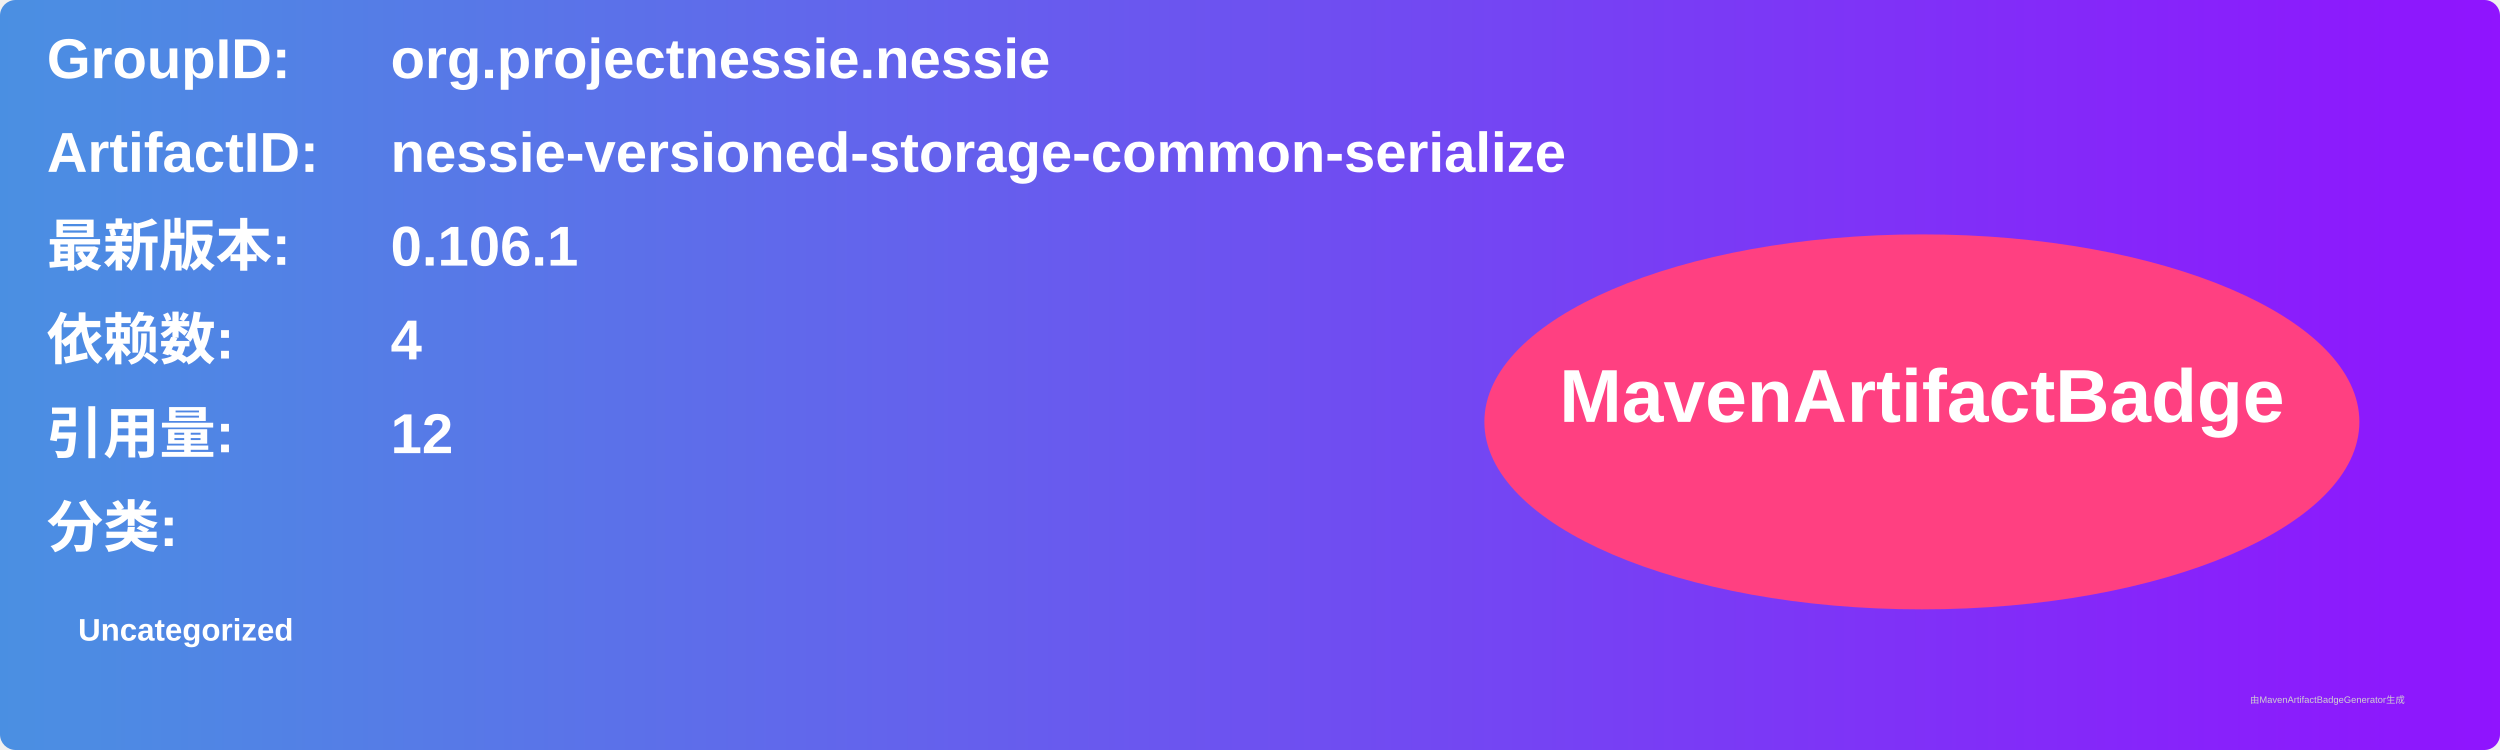
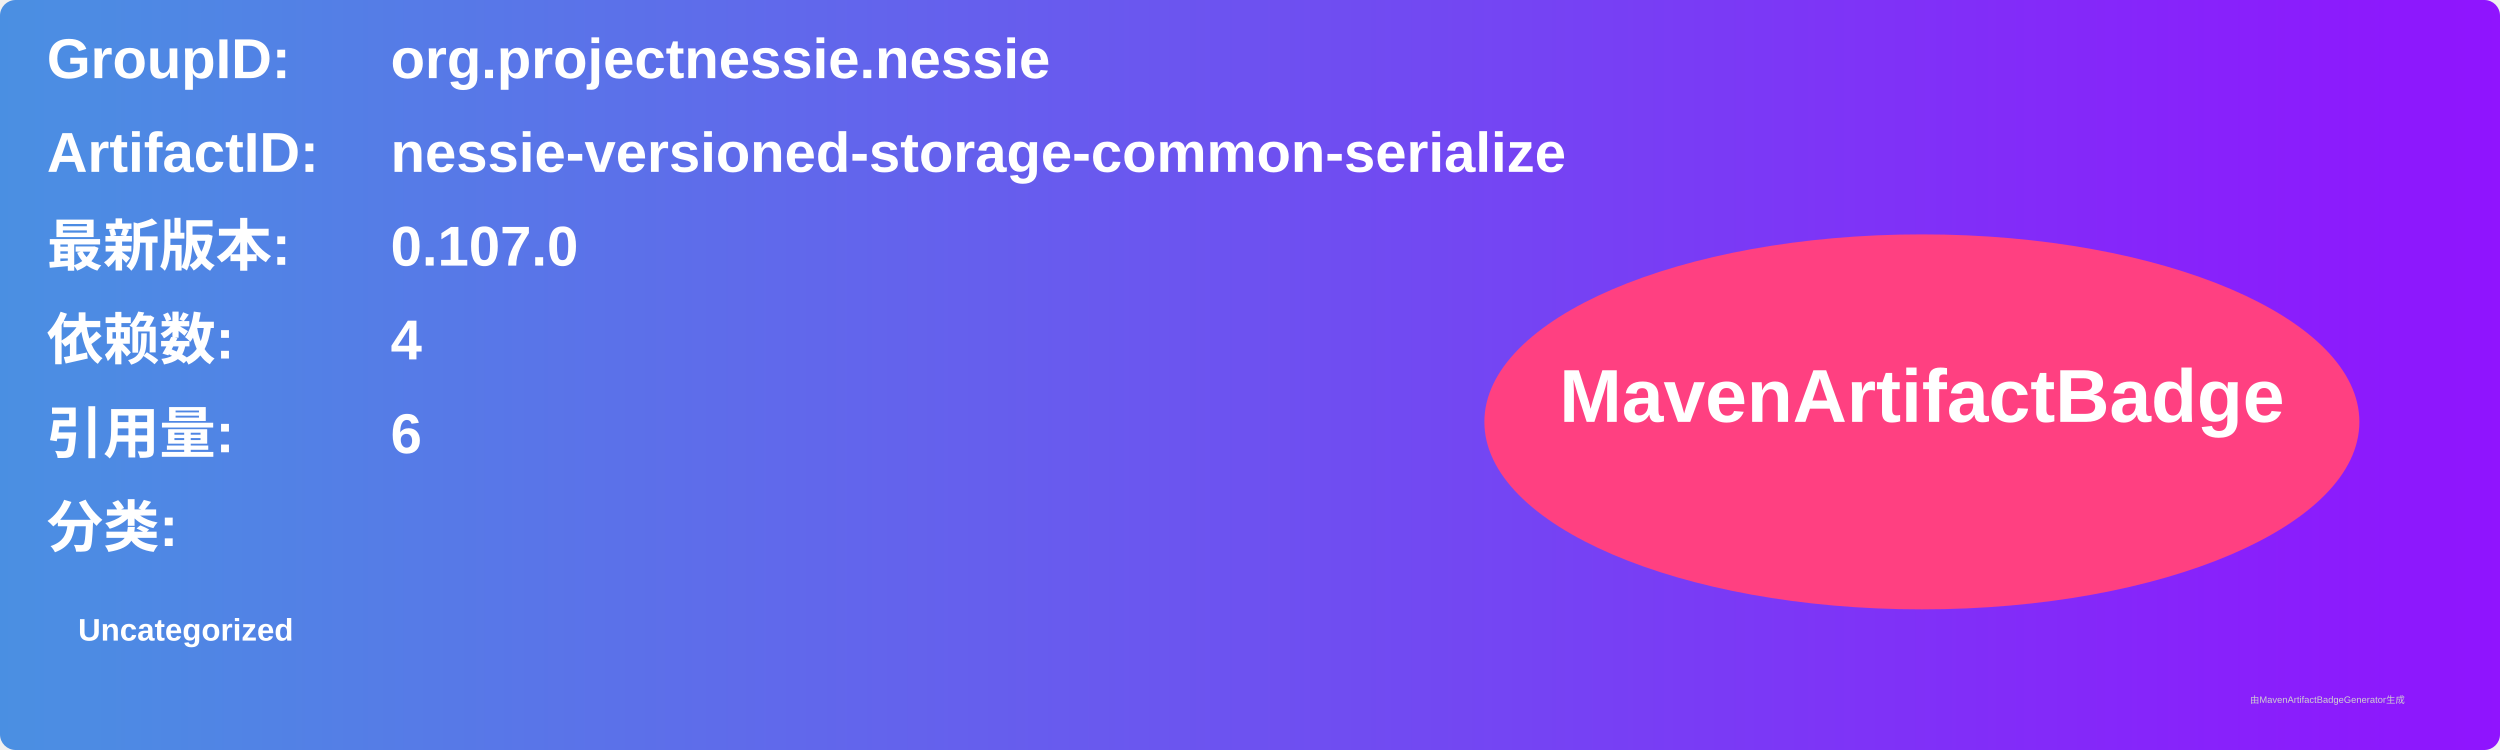
<svg xmlns="http://www.w3.org/2000/svg" width="800" height="240" viewBox="0 0 800 240">
  <linearGradient id="grad" x1="0%" y1="0%" x2="100%" y2="0%">
    <stop offset="0%" stop-color="#4a90e2" />
    <stop offset="100%" stop-color="#9013fe" />
  </linearGradient>
  <rect width="100%" height="100%" rx="5" ry="5" fill="url(#grad)" />
  <g transform="translate(15, 15)">
    <text x="0" y="10" font-family="Arial" font-size="18" fill="white" font-weight="bold" width="260">GroupID:</text>
    <text x="110" y="10" font-family="Arial" font-size="18" fill="white" font-weight="bold" width="460">org.projectnessie.nessie</text>
    <text x="0" y="40" font-family="Arial" font-size="18" fill="white" font-weight="bold" width="260">ArtifactID:</text>
    <text x="110" y="40" font-family="Arial" font-size="18" fill="white" font-weight="bold" width="460">nessie-versioned-storage-common-serialize</text>
    <text x="0" y="70" font-family="Arial" font-size="18" fill="white" font-weight="bold">最新版本:</text>
    <text x="110" y="70" font-family="Arial" font-size="18" fill="white" font-weight="bold">
-       <tspan font-weight="bold">0.106.1</tspan>
+       <tspan font-weight="bold">0.107.0</tspan>
    </text>
    <text x="0" y="100" font-family="Arial" font-size="18" fill="white" font-weight="bold">依赖数: </text>
    <text x="110" y="100" font-family="Arial" font-size="18" fill="white">
      <tspan font-weight="bold">4</tspan>
    </text>
    <text x="0" y="130" font-family="Arial" font-size="18" fill="white" font-weight="bold">引用量: </text>
    <text x="110" y="130" font-family="Arial" font-size="18" fill="white">
-       <tspan font-weight="bold">12</tspan>
+       <tspan font-weight="bold">6</tspan>
    </text>
    <text x="0" y="160" font-family="Arial" font-size="18" fill="white" font-weight="bold">分类:</text>
    <text x="10" y="190" font-family="Arial" font-size="10" fill="white">
      <tspan font-weight="bold">Uncategorized</tspan>
    </text>
    <ellipse cx="600" cy="120" rx="140" ry="60" fill="#ff4081" />
    <text x="600" y="120" text-anchor="middle" font-family="Arial" font-size="24" fill="white" font-weight="bold">MavenArtifactBadge</text>
  </g>
  <text x="720" y="225" font-family="Arial" font-size="3" fill="#d0d0d0">由MavenArtifactBadgeGenerator生成</text>
</svg>
